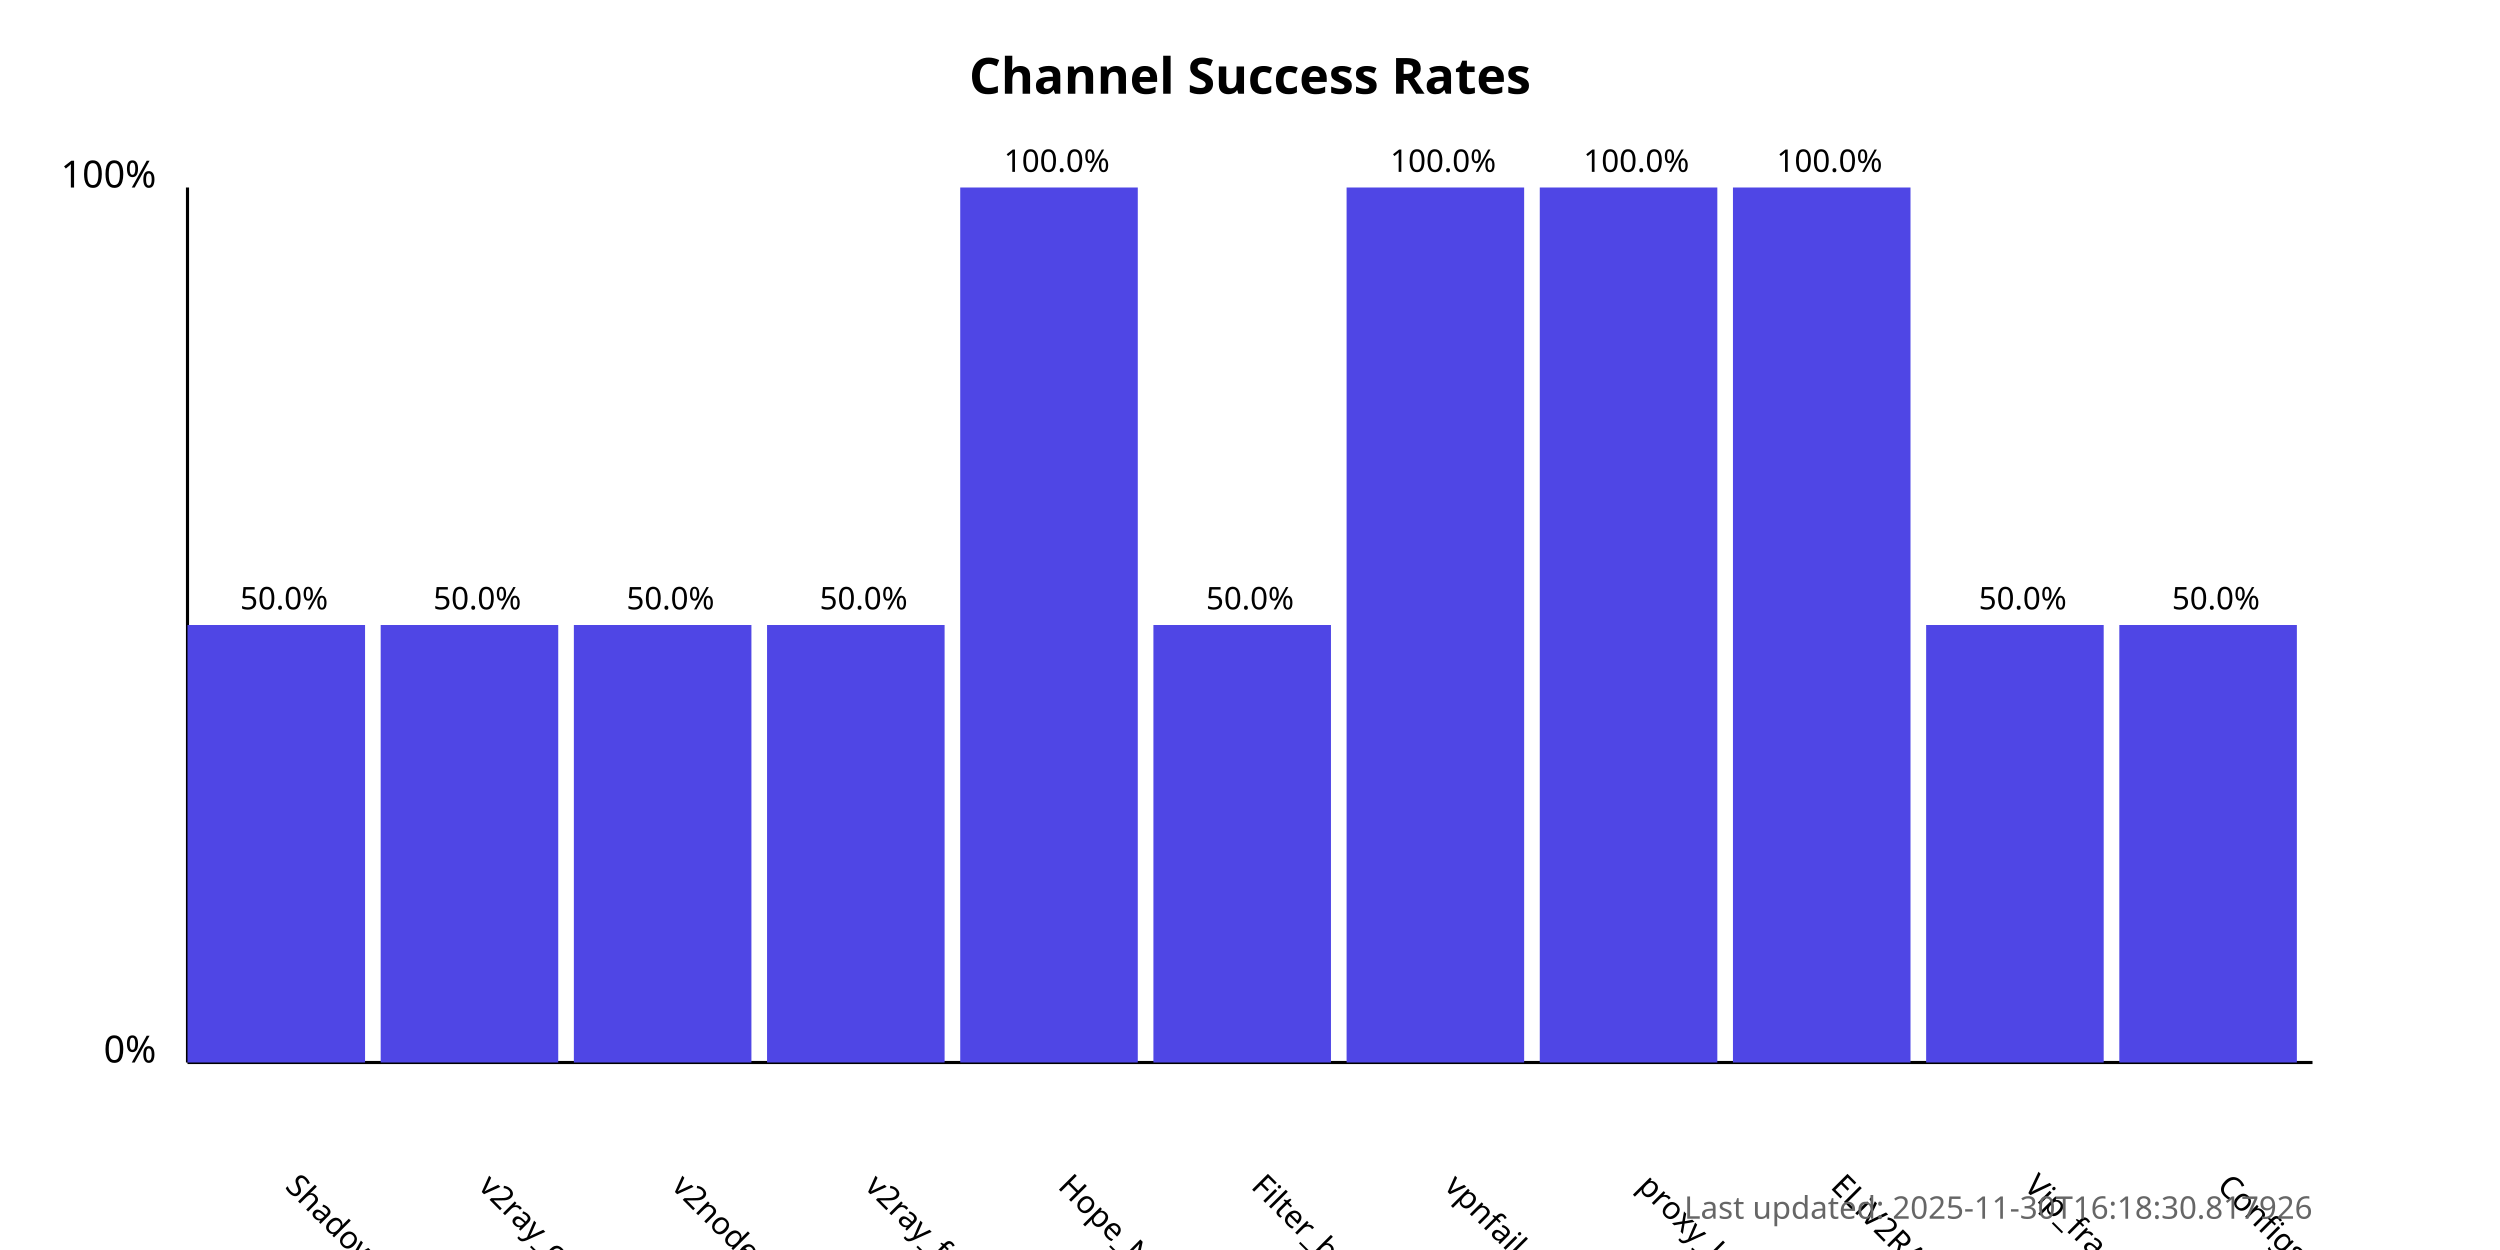
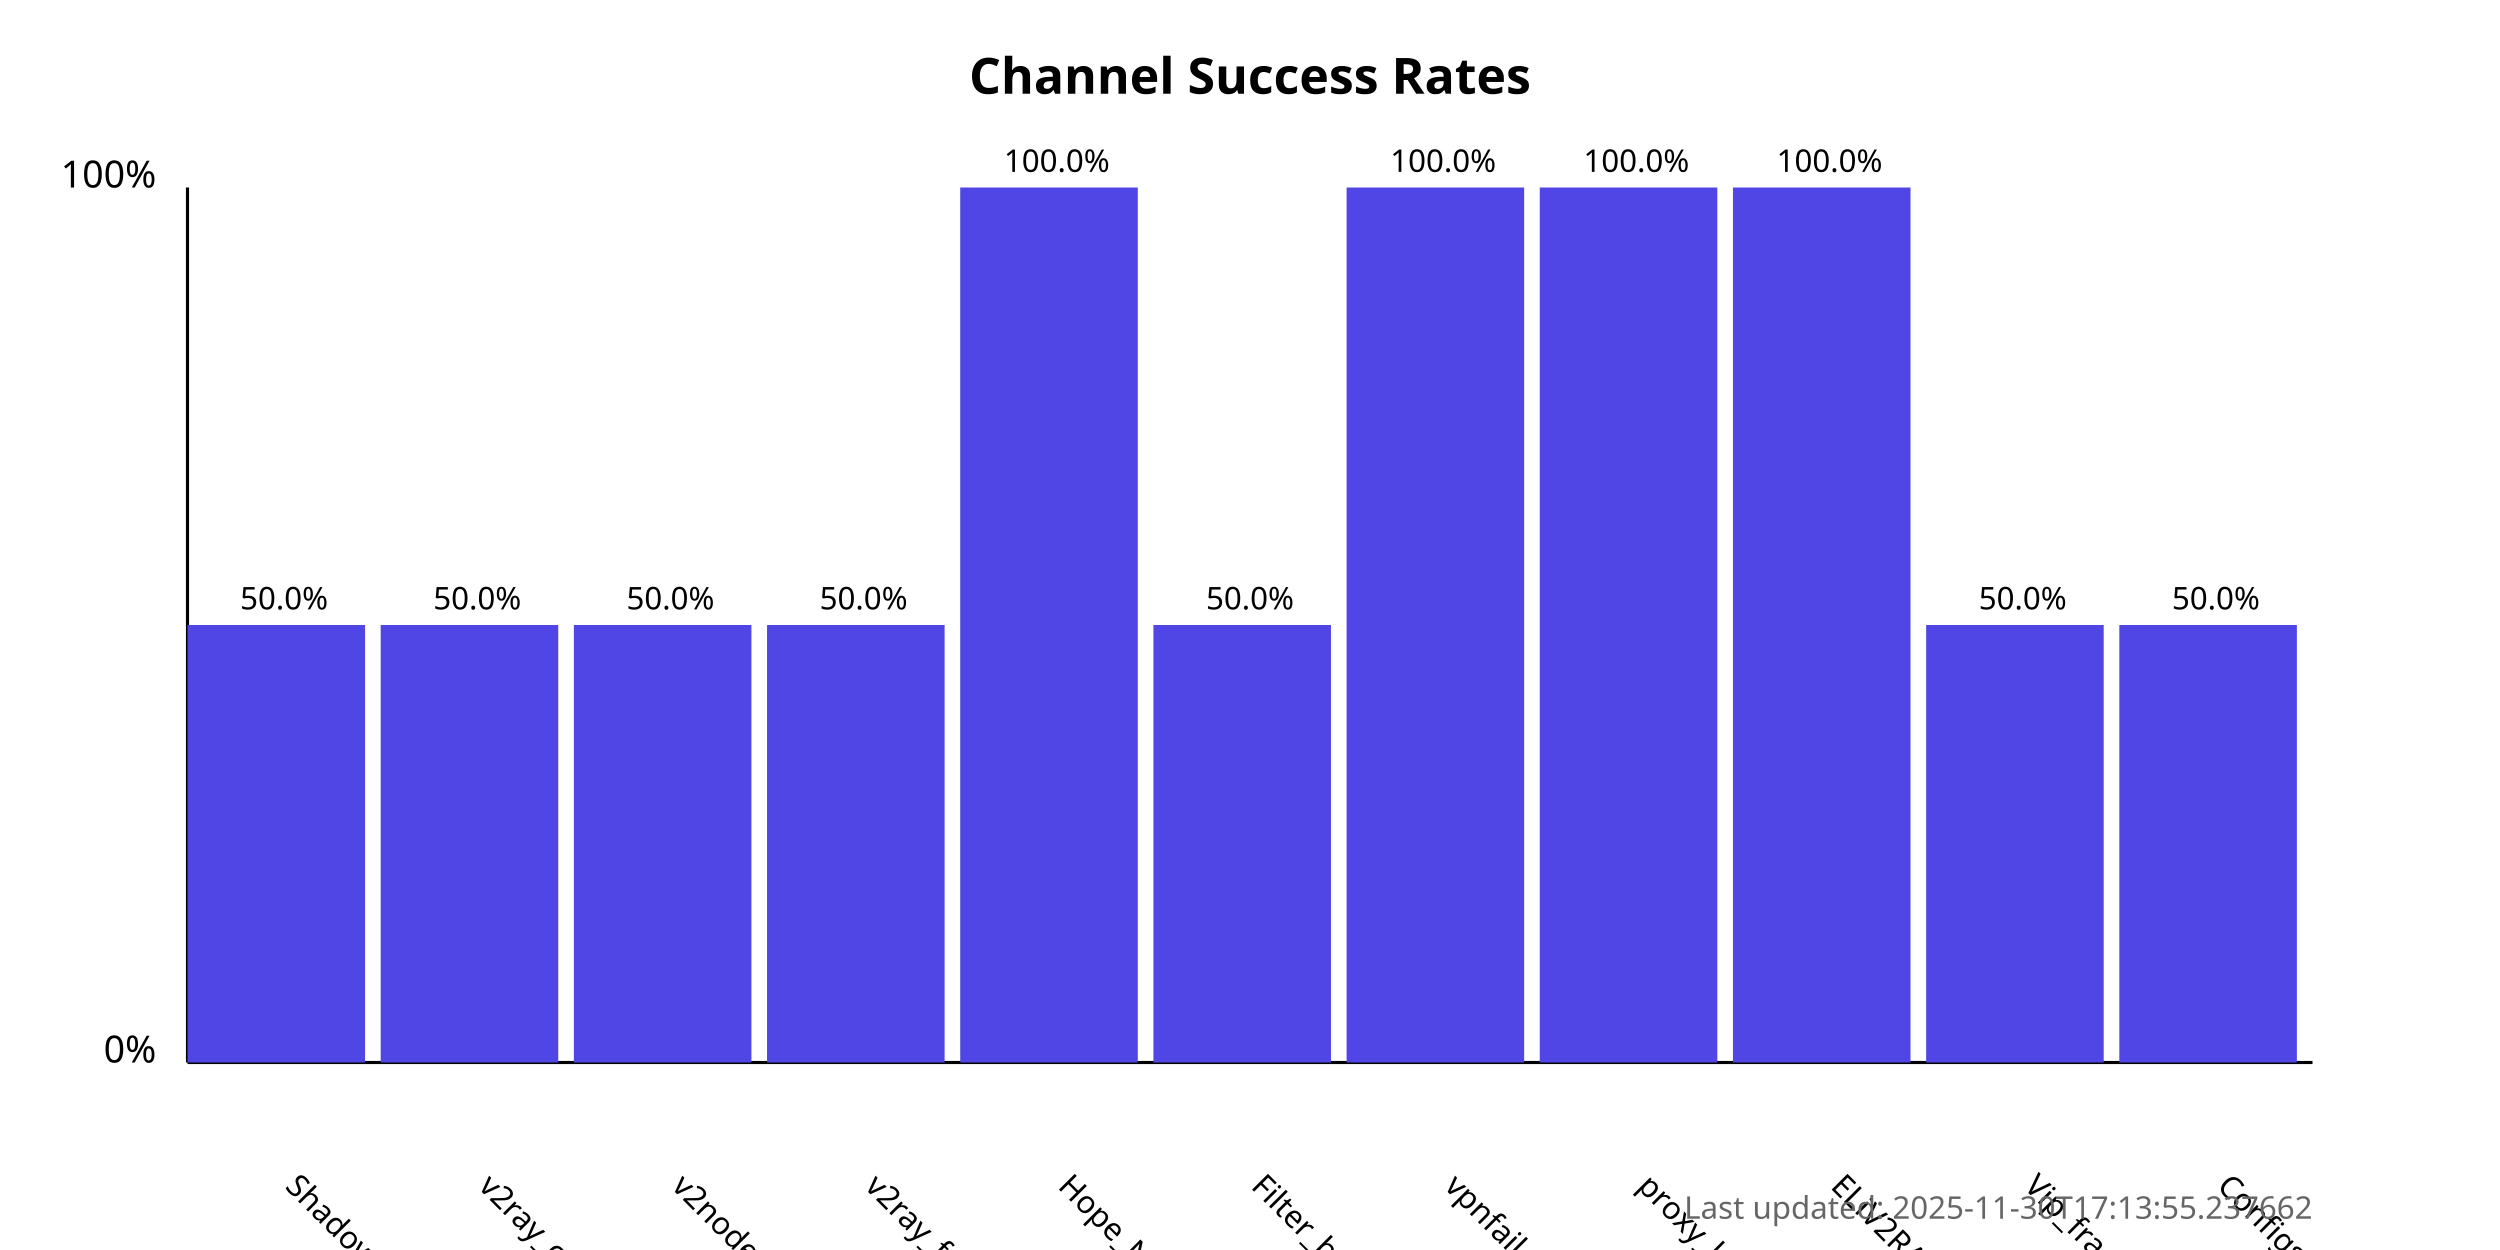
<svg xmlns="http://www.w3.org/2000/svg" width="800" height="400">
  <style>
            .chart-title { font: bold 16px sans-serif; }
            .axis-label { font: 12px sans-serif; }
            .tick-label { font: 10px sans-serif; }
            .bar { fill: #4f46e5; }
            .bar:hover { fill: #6366f1; }
            .timestamp { font: 10px sans-serif; fill: #666; }
        </style>
  <text x="400.0" y="30" text-anchor="middle" class="chart-title">
            Channel Success Rates
        </text>
  <line x1="60" y1="340" x2="60" y2="60" stroke="black" stroke-width="1" />
  <line x1="60" y1="340" x2="740" y2="340" stroke="black" stroke-width="1" />
  <text x="50" y="340" text-anchor="end" class="axis-label">0%</text>
  <text x="50" y="60" text-anchor="end" class="axis-label">100%</text>
  <g>
    <rect x="60" y="200.0" width="56.818" height="140.0" class="bar" />
    <text x="90.909" y="380" transform="rotate(45, 90.90909, 380)" text-anchor="start" class="tick-label">
                ShadowProxy66
            </text>
    <text x="90.909" y="195.0" text-anchor="middle" class="tick-label">
                50.0%
            </text>
  </g>
  <g>
    <rect x="121.818" y="200.0" width="56.818" height="140.0" class="bar" />
    <text x="152.727" y="380" transform="rotate(45, 152.7273, 380)" text-anchor="start" class="tick-label">
                v2ray_configs_pool
            </text>
    <text x="152.727" y="195.0" text-anchor="middle" class="tick-label">
                50.0%
            </text>
  </g>
  <g>
    <rect x="183.636" y="200.0" width="56.818" height="140.0" class="bar" />
    <text x="214.545" y="380" transform="rotate(45, 214.5455, 380)" text-anchor="start" class="tick-label">
                v2nodes
            </text>
    <text x="214.545" y="195.0" text-anchor="middle" class="tick-label">
                50.0%
            </text>
  </g>
  <g>
    <rect x="245.455" y="200.0" width="56.818" height="140.0" class="bar" />
    <text x="276.364" y="380" transform="rotate(45, 276.3636, 380)" text-anchor="start" class="tick-label">
                v2ray_free_conf
            </text>
    <text x="276.364" y="195.0" text-anchor="middle" class="tick-label">
                50.0%
            </text>
  </g>
  <g>
    <rect x="307.273" y="60.0" width="56.818" height="280.0" class="bar" />
    <text x="338.182" y="380" transform="rotate(45, 338.1818, 380)" text-anchor="start" class="tick-label">
                Hope_Net
            </text>
    <text x="338.182" y="55.0" text-anchor="middle" class="tick-label">
                100.0%
            </text>
  </g>
  <g>
    <rect x="369.091" y="200.0" width="56.818" height="140.0" class="bar" />
    <text x="400.0" y="380" transform="rotate(45, 400.0, 380)" text-anchor="start" class="tick-label">
                Filter_breaker
            </text>
    <text x="400.0" y="195.0" text-anchor="middle" class="tick-label">
                50.0%
            </text>
  </g>
  <g>
    <rect x="430.909" y="60.0" width="56.818" height="280.0" class="bar" />
    <text x="461.818" y="380" transform="rotate(45, 461.8182, 380)" text-anchor="start" class="tick-label">
                vpnfail_vless
            </text>
    <text x="461.818" y="55.0" text-anchor="middle" class="tick-label">
                100.0%
            </text>
  </g>
  <g>
    <rect x="492.727" y="60.0" width="56.818" height="280.0" class="bar" />
    <text x="523.636" y="380" transform="rotate(45, 523.6364, 380)" text-anchor="start" class="tick-label">
                proxy_kafee
            </text>
    <text x="523.636" y="55.0" text-anchor="middle" class="tick-label">
                100.0%
            </text>
  </g>
  <g>
    <rect x="554.545" y="60.0" width="56.818" height="280.0" class="bar" />
    <text x="585.455" y="380" transform="rotate(45, 585.4545, 380)" text-anchor="start" class="tick-label">
                ELiV2RAY
            </text>
    <text x="585.455" y="55.0" text-anchor="middle" class="tick-label">
                100.0%
            </text>
  </g>
  <g>
    <rect x="616.364" y="200.0" width="56.818" height="140.0" class="bar" />
    <text x="647.273" y="380" transform="rotate(45, 647.2727, 380)" text-anchor="start" class="tick-label">
                Vip_fragment_v2ray
            </text>
    <text x="647.273" y="195.0" text-anchor="middle" class="tick-label">
                50.0%
            </text>
  </g>
  <g>
    <rect x="678.182" y="200.0" width="56.818" height="140.0" class="bar" />
    <text x="709.091" y="380" transform="rotate(45, 709.0909, 380)" text-anchor="start" class="tick-label">
                ConfigsHubPlus
            </text>
    <text x="709.091" y="195.0" text-anchor="middle" class="tick-label">
                50.0%
            </text>
  </g>
  <text x="740" y="390" text-anchor="end" class="timestamp">
-             Last updated: 2025-11-30T16:18:30.817926
+             Last updated: 2025-11-30T17:13:55.237662
        </text>
</svg>
